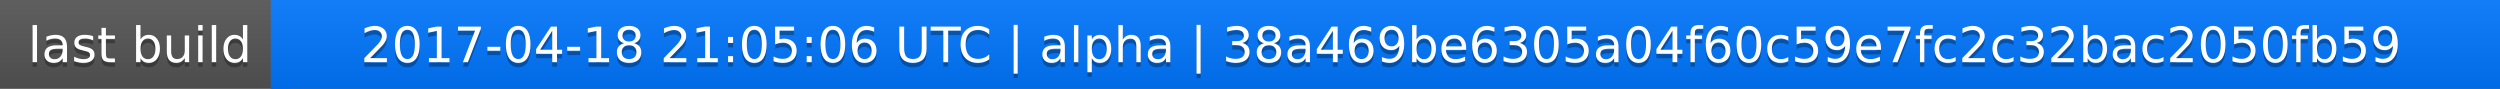
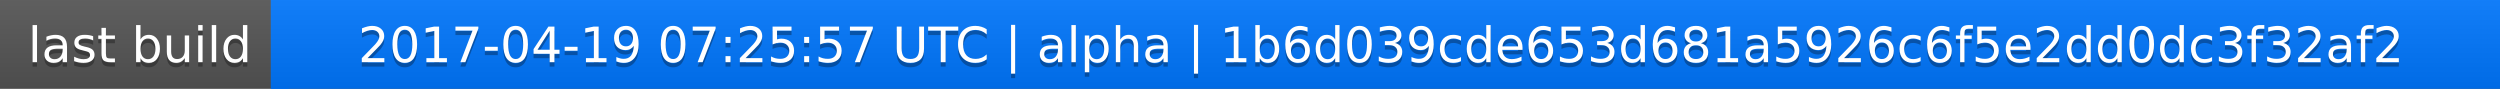
<svg xmlns="http://www.w3.org/2000/svg" width="563" height="20">
  <linearGradient id="a" x2="0" y2="100%">
    <stop offset="0" stop-color="#bbb" stop-opacity=".1" />
    <stop offset="1" stop-opacity=".1" />
  </linearGradient>
  <rect rx="0" width="563" height="20" fill="#555" />
  <rect rx="0" x="61" width="502" height="20" fill="#07f" />
  <path fill="#07f" d="M61 0h4v20h-4z" />
  <rect rx="0" width="563" height="20" fill="url(#a)" />
  <g fill="#fff" text-anchor="middle" font-family="DejaVu Sans,Verdana,Geneva,sans-serif" font-size="11">
    <text x="31.5" y="15" fill="#010101" fill-opacity=".3">last build</text>
    <text x="31.5" y="14">last build</text>
-     <text x="311" y="15" fill="#010101" fill-opacity=".3">2017-04-18 21:05:06 UTC | alpha | 38a469be6305a04f60c59e7fc2c32bac2050fb59</text>
-     <text x="311" y="14">2017-04-18 21:05:06 UTC | alpha | 38a469be6305a04f60c59e7fc2c32bac2050fb59</text>
+     <text x="311" y="15" fill="#010101" fill-opacity=".3">2017-04-19 07:25:57 UTC | alpha | 1b6d039cde653d681a5926c6f5e2dd0dc3f32af2</text>
+     <text x="311" y="14">2017-04-19 07:25:57 UTC | alpha | 1b6d039cde653d681a5926c6f5e2dd0dc3f32af2</text>
  </g>
</svg>
